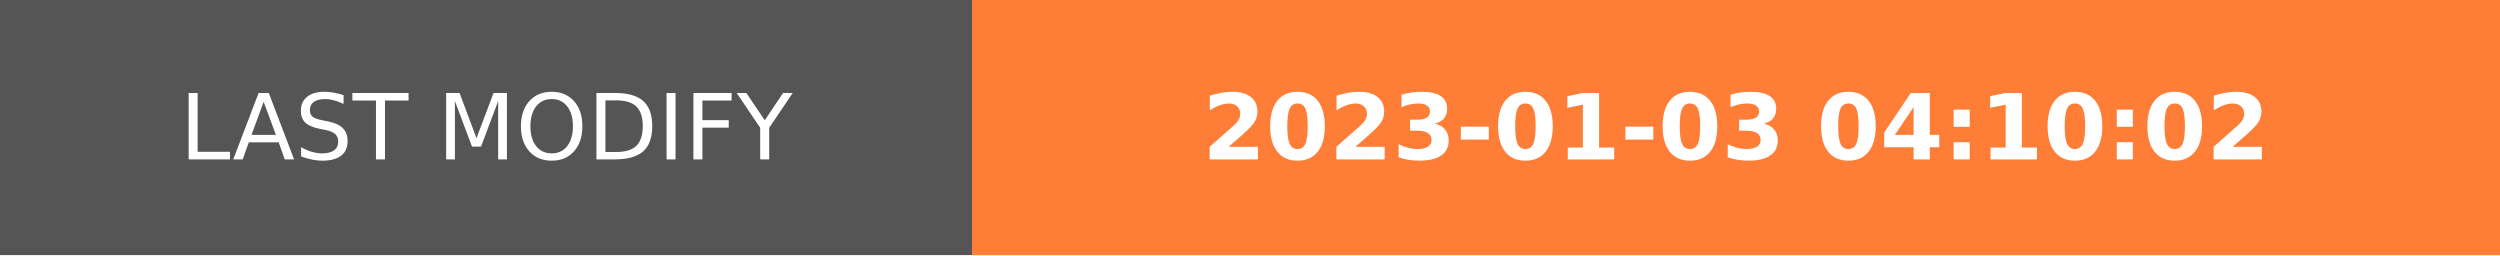
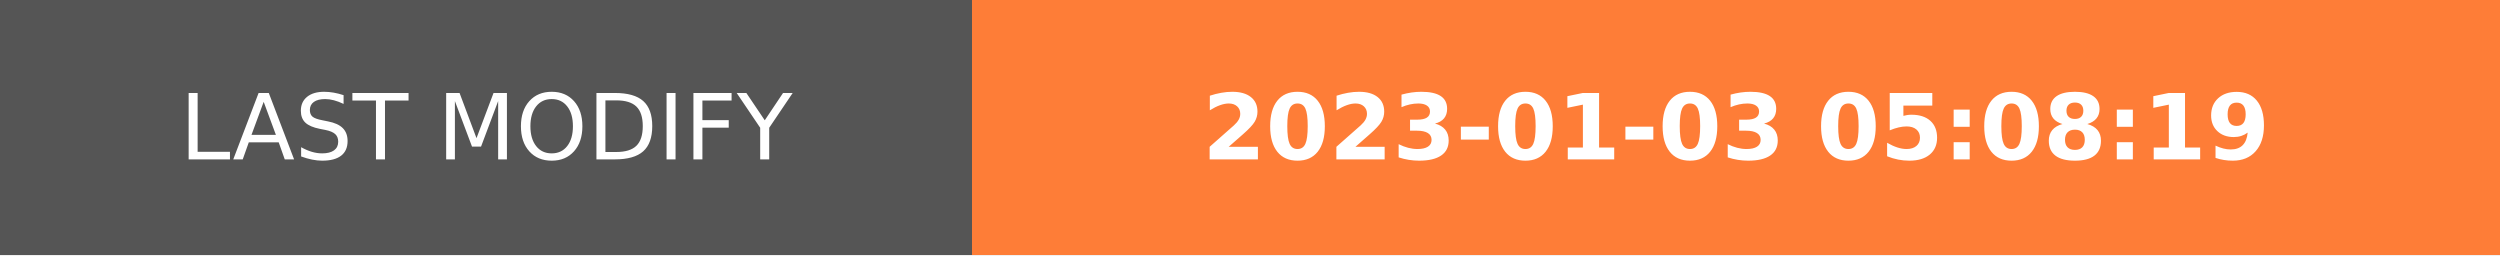
- <svg xmlns="http://www.w3.org/2000/svg" width="274.5" height="28" role="img" aria-label="LAST MODIFY: 2023-01-03 04:10:02">
+ <svg xmlns="http://www.w3.org/2000/svg" width="274.5" height="28" role="img" aria-label="LAST MODIFY: 2023-01-03 05:08:19">
  <g shape-rendering="crispEdges">
    <rect width="106.75" height="28" fill="#555" />
    <rect x="106.75" width="167.75" height="28" fill="#fe7d37" />
  </g>
  <g fill="#fff" text-anchor="middle" font-family="Verdana,Geneva,DejaVu Sans,sans-serif" text-rendering="geometricPrecision" font-size="100">
    <text transform="scale(.1)" x="533.75" y="175" textLength="827.5" fill="#fff">LAST MODIFY</text>
-     <text transform="scale(.1)" x="1906.25" y="175" textLength="1437.5" fill="#fff" font-weight="bold">2023-01-03 04:10:02</text>
+     <text transform="scale(.1)" x="1906.25" y="175" textLength="1437.5" fill="#fff" font-weight="bold">2023-01-03 05:08:19</text>
  </g>
</svg>
